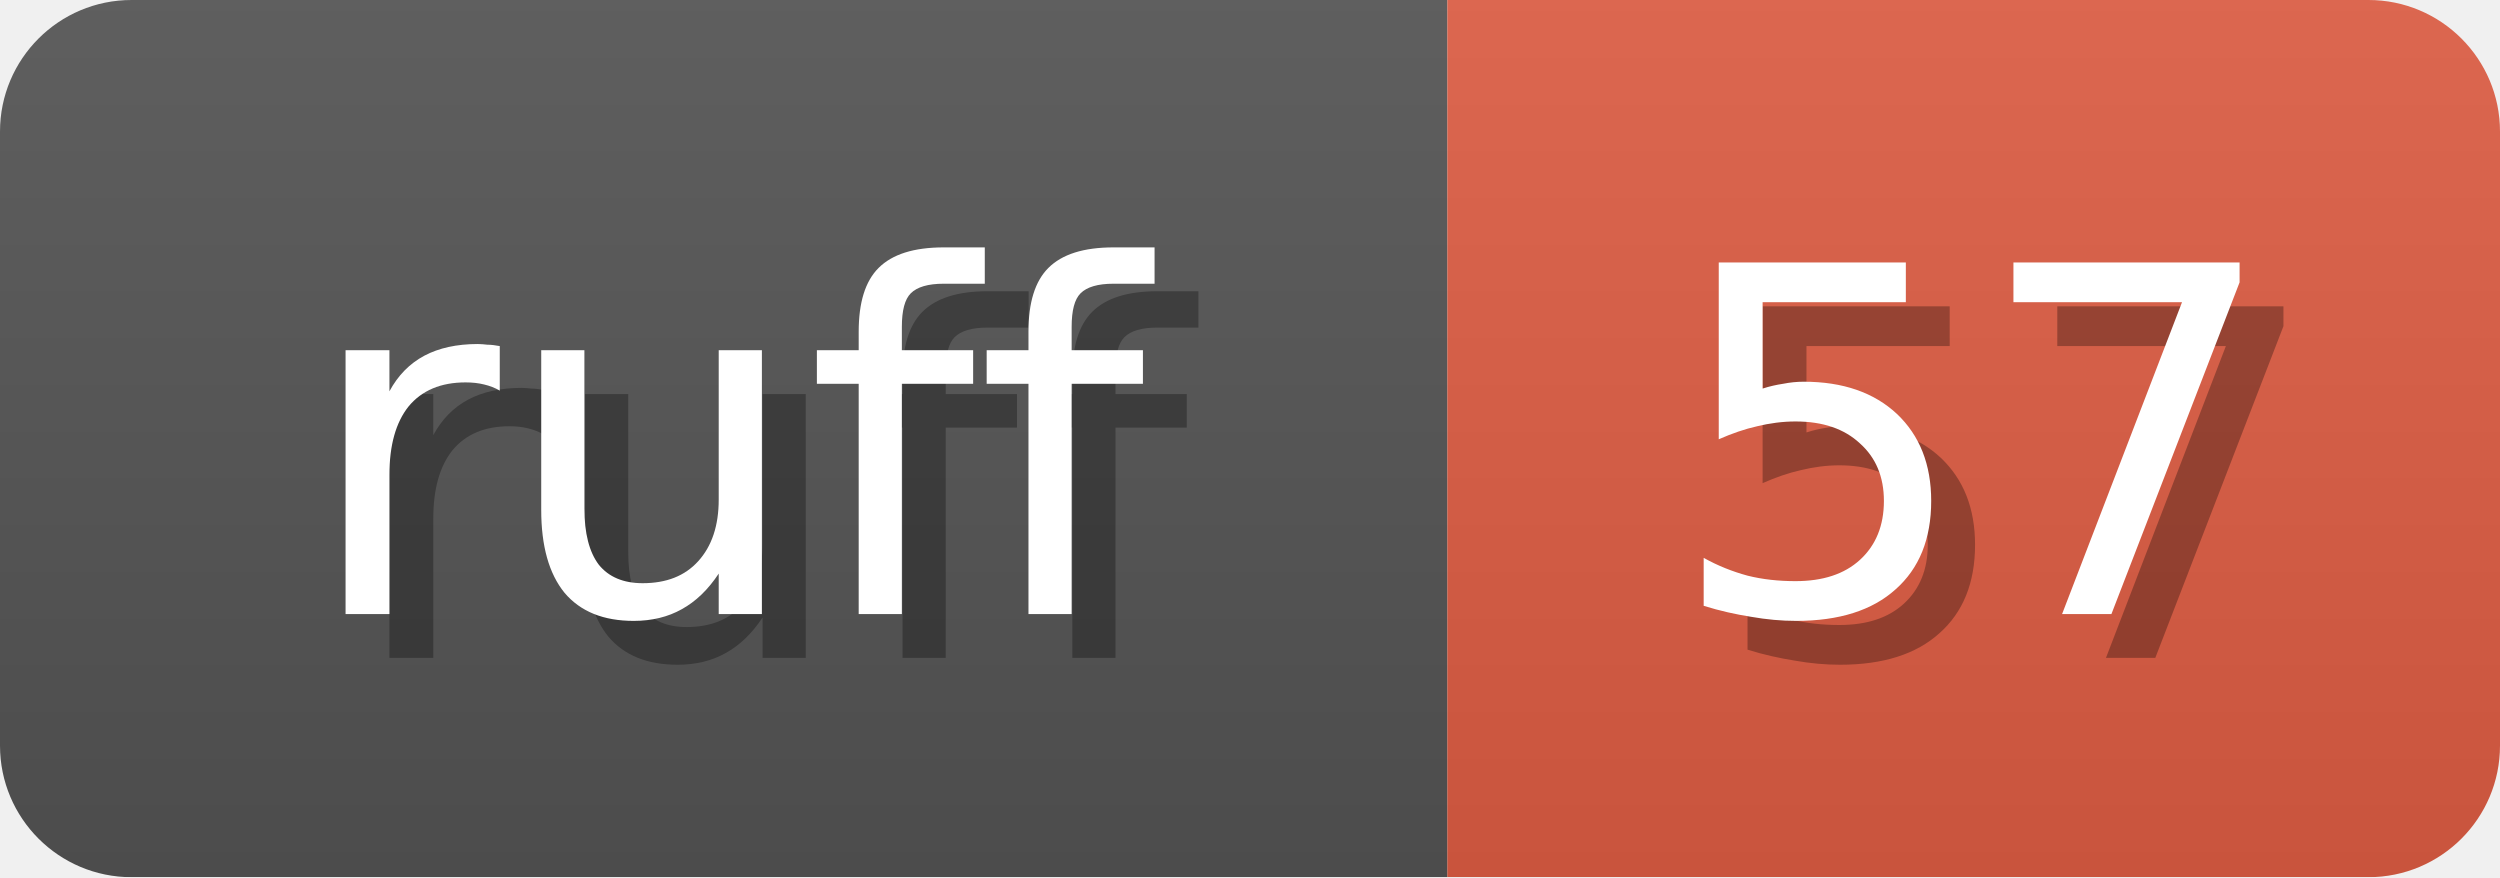
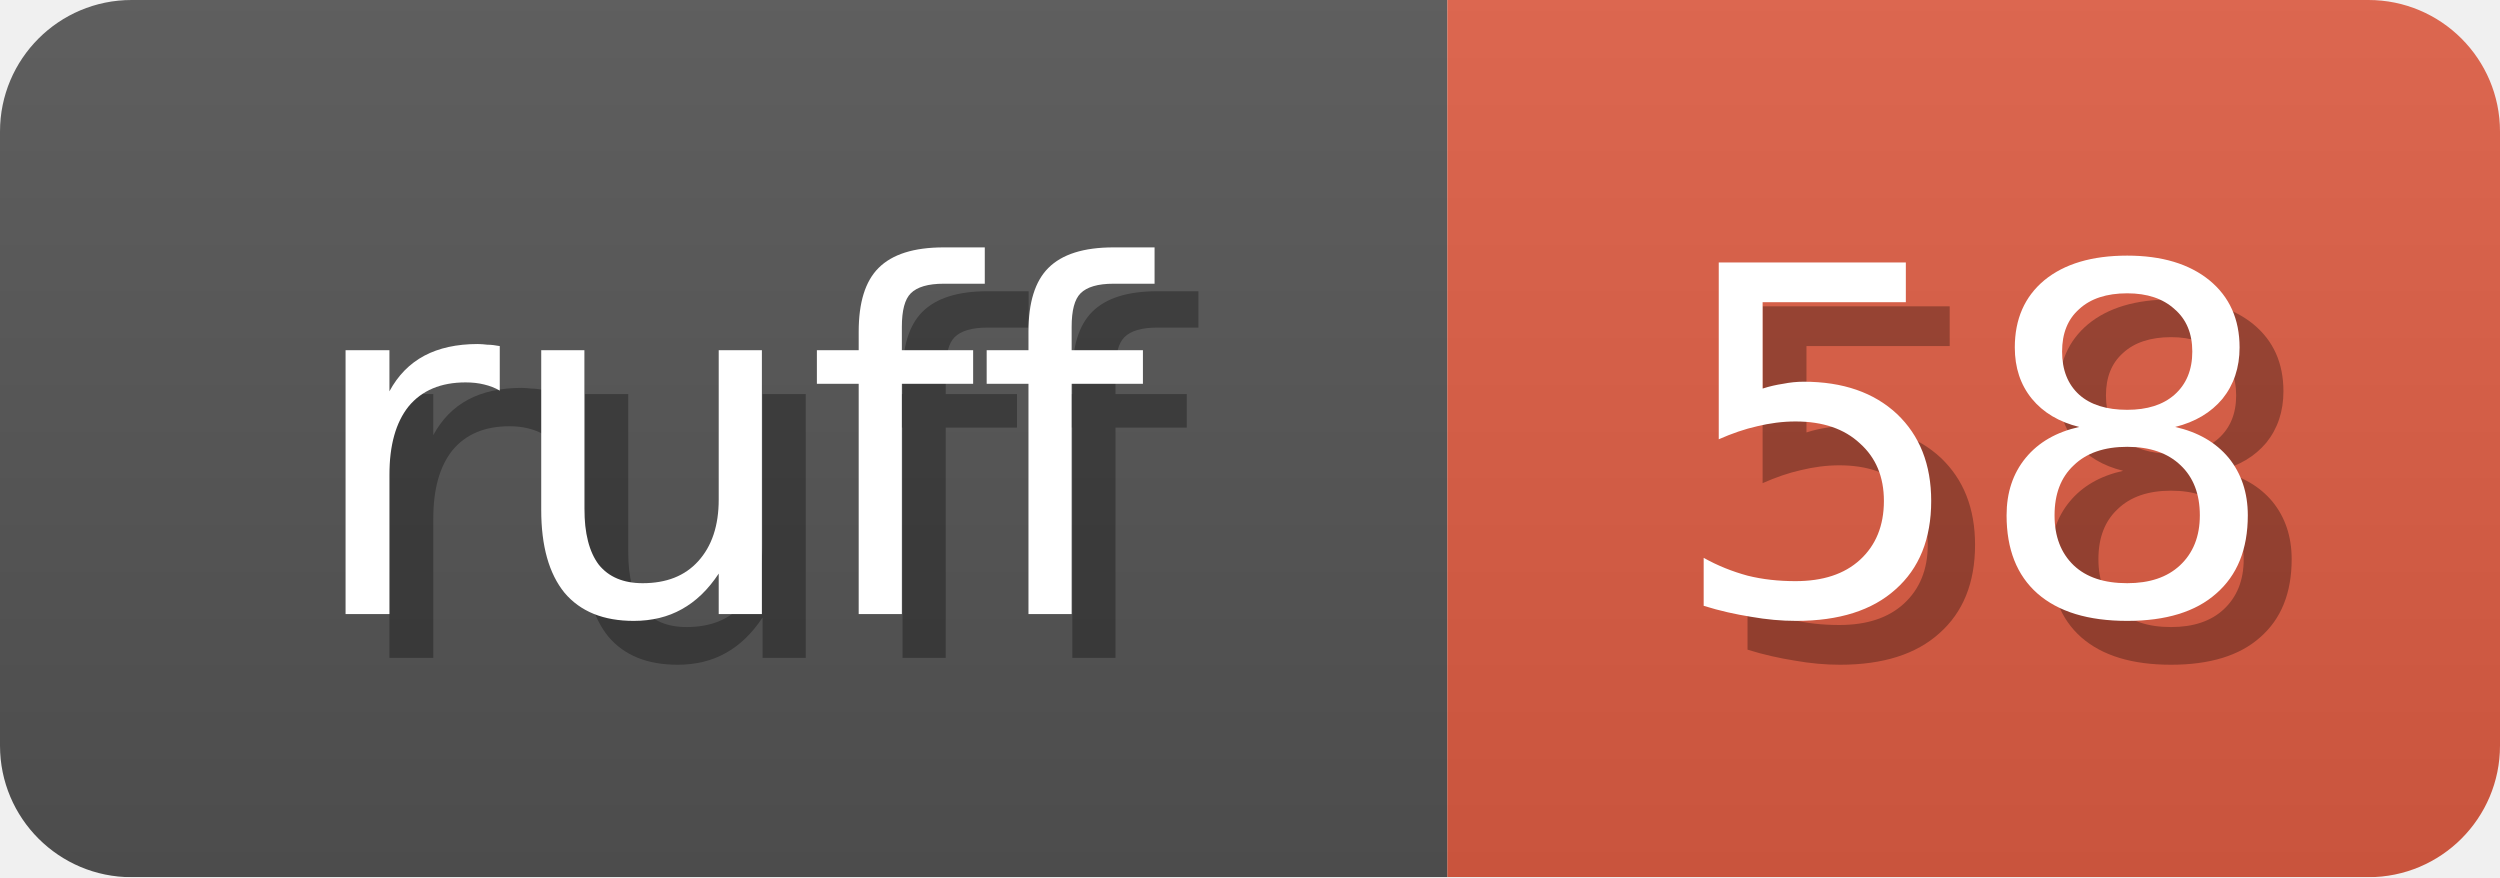
<svg xmlns="http://www.w3.org/2000/svg" width="57" height="20">
  <linearGradient id="b" x2="0" y2="100%">
    <stop offset="0" stop-color="#bbb" stop-opacity=".1" />
    <stop offset="1" stop-opacity=".1" />
  </linearGradient>
  <mask id="anybadge_1">
    <rect width="57" height="20" rx="3" fill="#fff" />
  </mask>
  <g mask="url(#anybadge_1)">
    <path fill="#555" d="M0 0h33v20H0z" />
    <path fill="#E05D44" d="M33 0h24v20H33z" />
    <path fill="url(#b)" d="M0 0h57v20H0z" />
  </g>
  <g fill="#fff" text-anchor="middle" font-family="DejaVu Sans,Verdana,Geneva,sans-serif" font-size="11">
    <text x="17.5" y="15" fill="#010101" fill-opacity=".3">ruff</text>
    <text x="16.5" y="14">ruff</text>
  </g>
  <g fill="#fff" text-anchor="middle" font-family="DejaVu Sans,Verdana,Geneva,sans-serif" font-size="11">
-     <text x="46.0" y="15" fill="#010101" fill-opacity=".3">57</text>
-     <text x="45.0" y="14">57</text>
+     <text x="46.0" y="15" fill="#010101" fill-opacity=".3">58</text>
+     <text x="45.0" y="14">58</text>
  </g>
</svg>
